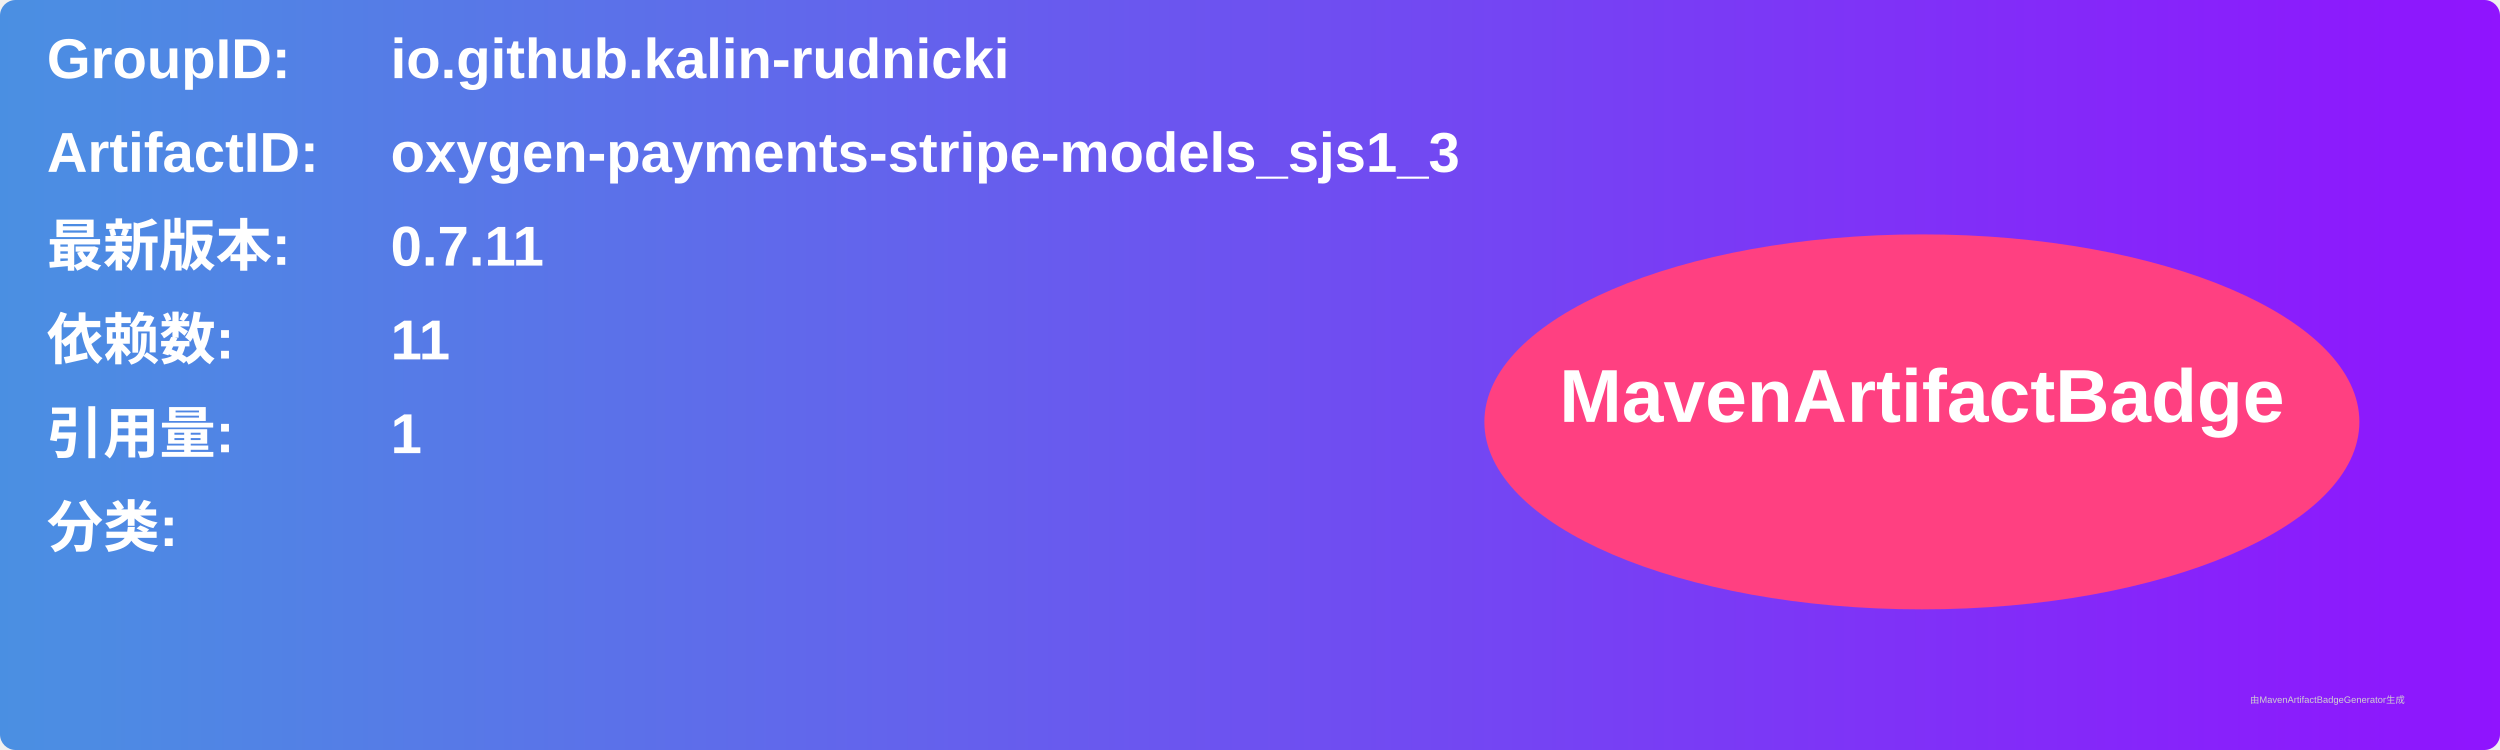
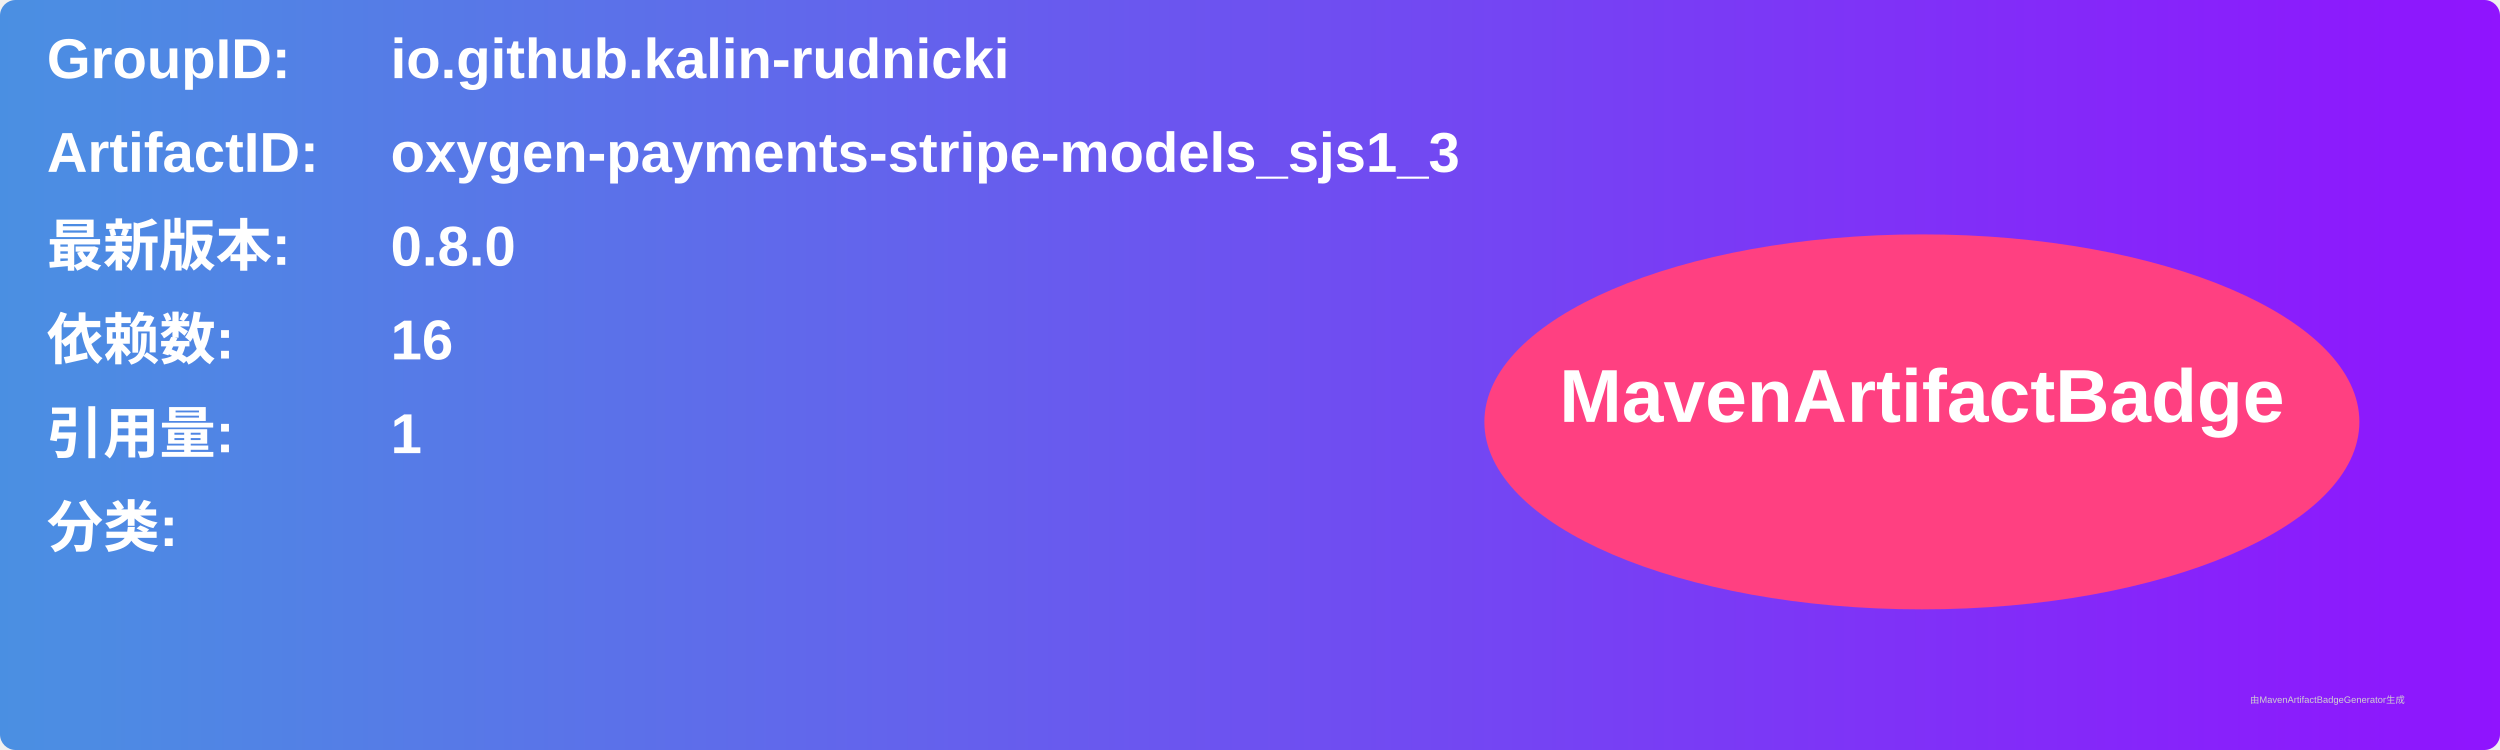
<svg xmlns="http://www.w3.org/2000/svg" width="800" height="240" viewBox="0 0 800 240">
  <linearGradient id="grad" x1="0%" y1="0%" x2="100%" y2="0%">
    <stop offset="0%" stop-color="#4a90e2" />
    <stop offset="100%" stop-color="#9013fe" />
  </linearGradient>
  <rect width="100%" height="100%" rx="5" ry="5" fill="url(#grad)" />
  <g transform="translate(15, 15)">
    <text x="0" y="10" font-family="Arial" font-size="18" fill="white" font-weight="bold" width="260">GroupID:</text>
    <text x="110" y="10" font-family="Arial" font-size="18" fill="white" font-weight="bold" width="460">io.github.kalin-rudnicki</text>
    <text x="0" y="40" font-family="Arial" font-size="18" fill="white" font-weight="bold" width="260">ArtifactID:</text>
    <text x="110" y="40" font-family="Arial" font-size="18" fill="white" font-weight="bold" width="460">oxygen-payments-stripe-models_sjs1_3</text>
    <text x="0" y="70" font-family="Arial" font-size="18" fill="white" font-weight="bold">最新版本:</text>
    <text x="110" y="70" font-family="Arial" font-size="18" fill="white" font-weight="bold">
-       <tspan font-weight="bold">0.7.11</tspan>
+       <tspan font-weight="bold">0.8.0</tspan>
    </text>
    <text x="0" y="100" font-family="Arial" font-size="18" fill="white" font-weight="bold">依赖数: </text>
    <text x="110" y="100" font-family="Arial" font-size="18" fill="white">
-       <tspan font-weight="bold">11</tspan>
+       <tspan font-weight="bold">16</tspan>
    </text>
    <text x="0" y="130" font-family="Arial" font-size="18" fill="white" font-weight="bold">引用量: </text>
    <text x="110" y="130" font-family="Arial" font-size="18" fill="white">
      <tspan font-weight="bold">1</tspan>
    </text>
    <text x="0" y="160" font-family="Arial" font-size="18" fill="white" font-weight="bold">分类:</text>
    <text x="10" y="190" font-family="Arial" font-size="10" fill="white">
      <tspan font-weight="bold" />
    </text>
    <ellipse cx="600" cy="120" rx="140" ry="60" fill="#ff4081" />
    <text x="600" y="120" text-anchor="middle" font-family="Arial" font-size="24" fill="white" font-weight="bold">MavenArtifactBadge</text>
  </g>
  <text x="720" y="225" font-family="Arial" font-size="3" fill="#d0d0d0">由MavenArtifactBadgeGenerator生成</text>
</svg>
